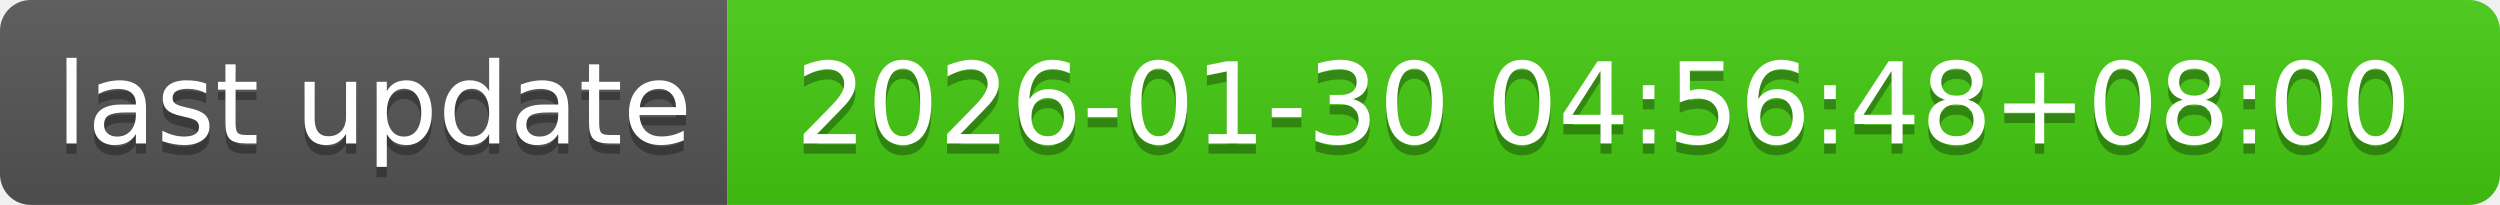
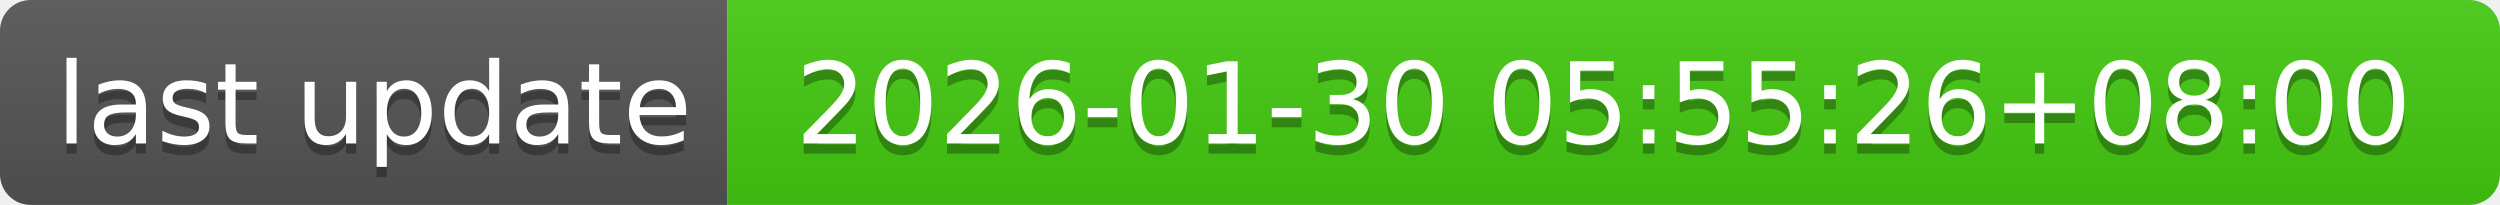
- <svg xmlns="http://www.w3.org/2000/svg" width="244" height="20" role="img" aria-label="last update: 2026-01-30 04:56:48+08:00">
+ <svg xmlns="http://www.w3.org/2000/svg" width="244" height="20" role="img" aria-label="last update: 2026-01-30 05:55:26+08:00">
  <linearGradient id="s" x2="0" y2="100%">
    <stop offset="0" stop-color="#bbb" stop-opacity=".1" />
    <stop offset="1" stop-opacity=".1" />
  </linearGradient>
  <clipPath id="r">
    <rect width="244" height="20" rx="3" fill="#fff" />
  </clipPath>
  <g clip-path="url(#r)">
    <rect width="71" height="20" fill="#555" />
    <rect x="71" width="173" height="20" fill="#4c1" />
    <rect width="244" height="20" fill="url(#s)" />
  </g>
  <g fill="#fff" text-anchor="middle" font-family="Verdana,Geneva,DejaVu Sans,sans-serif" text-rendering="geometricPrecision" font-size="110">
    <text aria-hidden="true" x="365" y="150" fill="#010101" fill-opacity=".3" transform="scale(.1)" textLength="610">last update</text>
    <text x="365" y="140" transform="scale(.1)" fill="#fff" textLength="610">last update</text>
-     <text aria-hidden="true" x="1565" y="150" fill="#010101" fill-opacity=".3" transform="scale(.1)" textLength="1630">2026-01-30 04:56:48+08:00</text>
-     <text x="1565" y="140" transform="scale(.1)" fill="#fff" textLength="1630">2026-01-30 04:56:48+08:00</text>
+     <text aria-hidden="true" x="1565" y="150" fill="#010101" fill-opacity=".3" transform="scale(.1)" textLength="1630">2026-01-30 05:55:26+08:00</text>
+     <text x="1565" y="140" transform="scale(.1)" fill="#fff" textLength="1630">2026-01-30 05:55:26+08:00</text>
  </g>
</svg>
